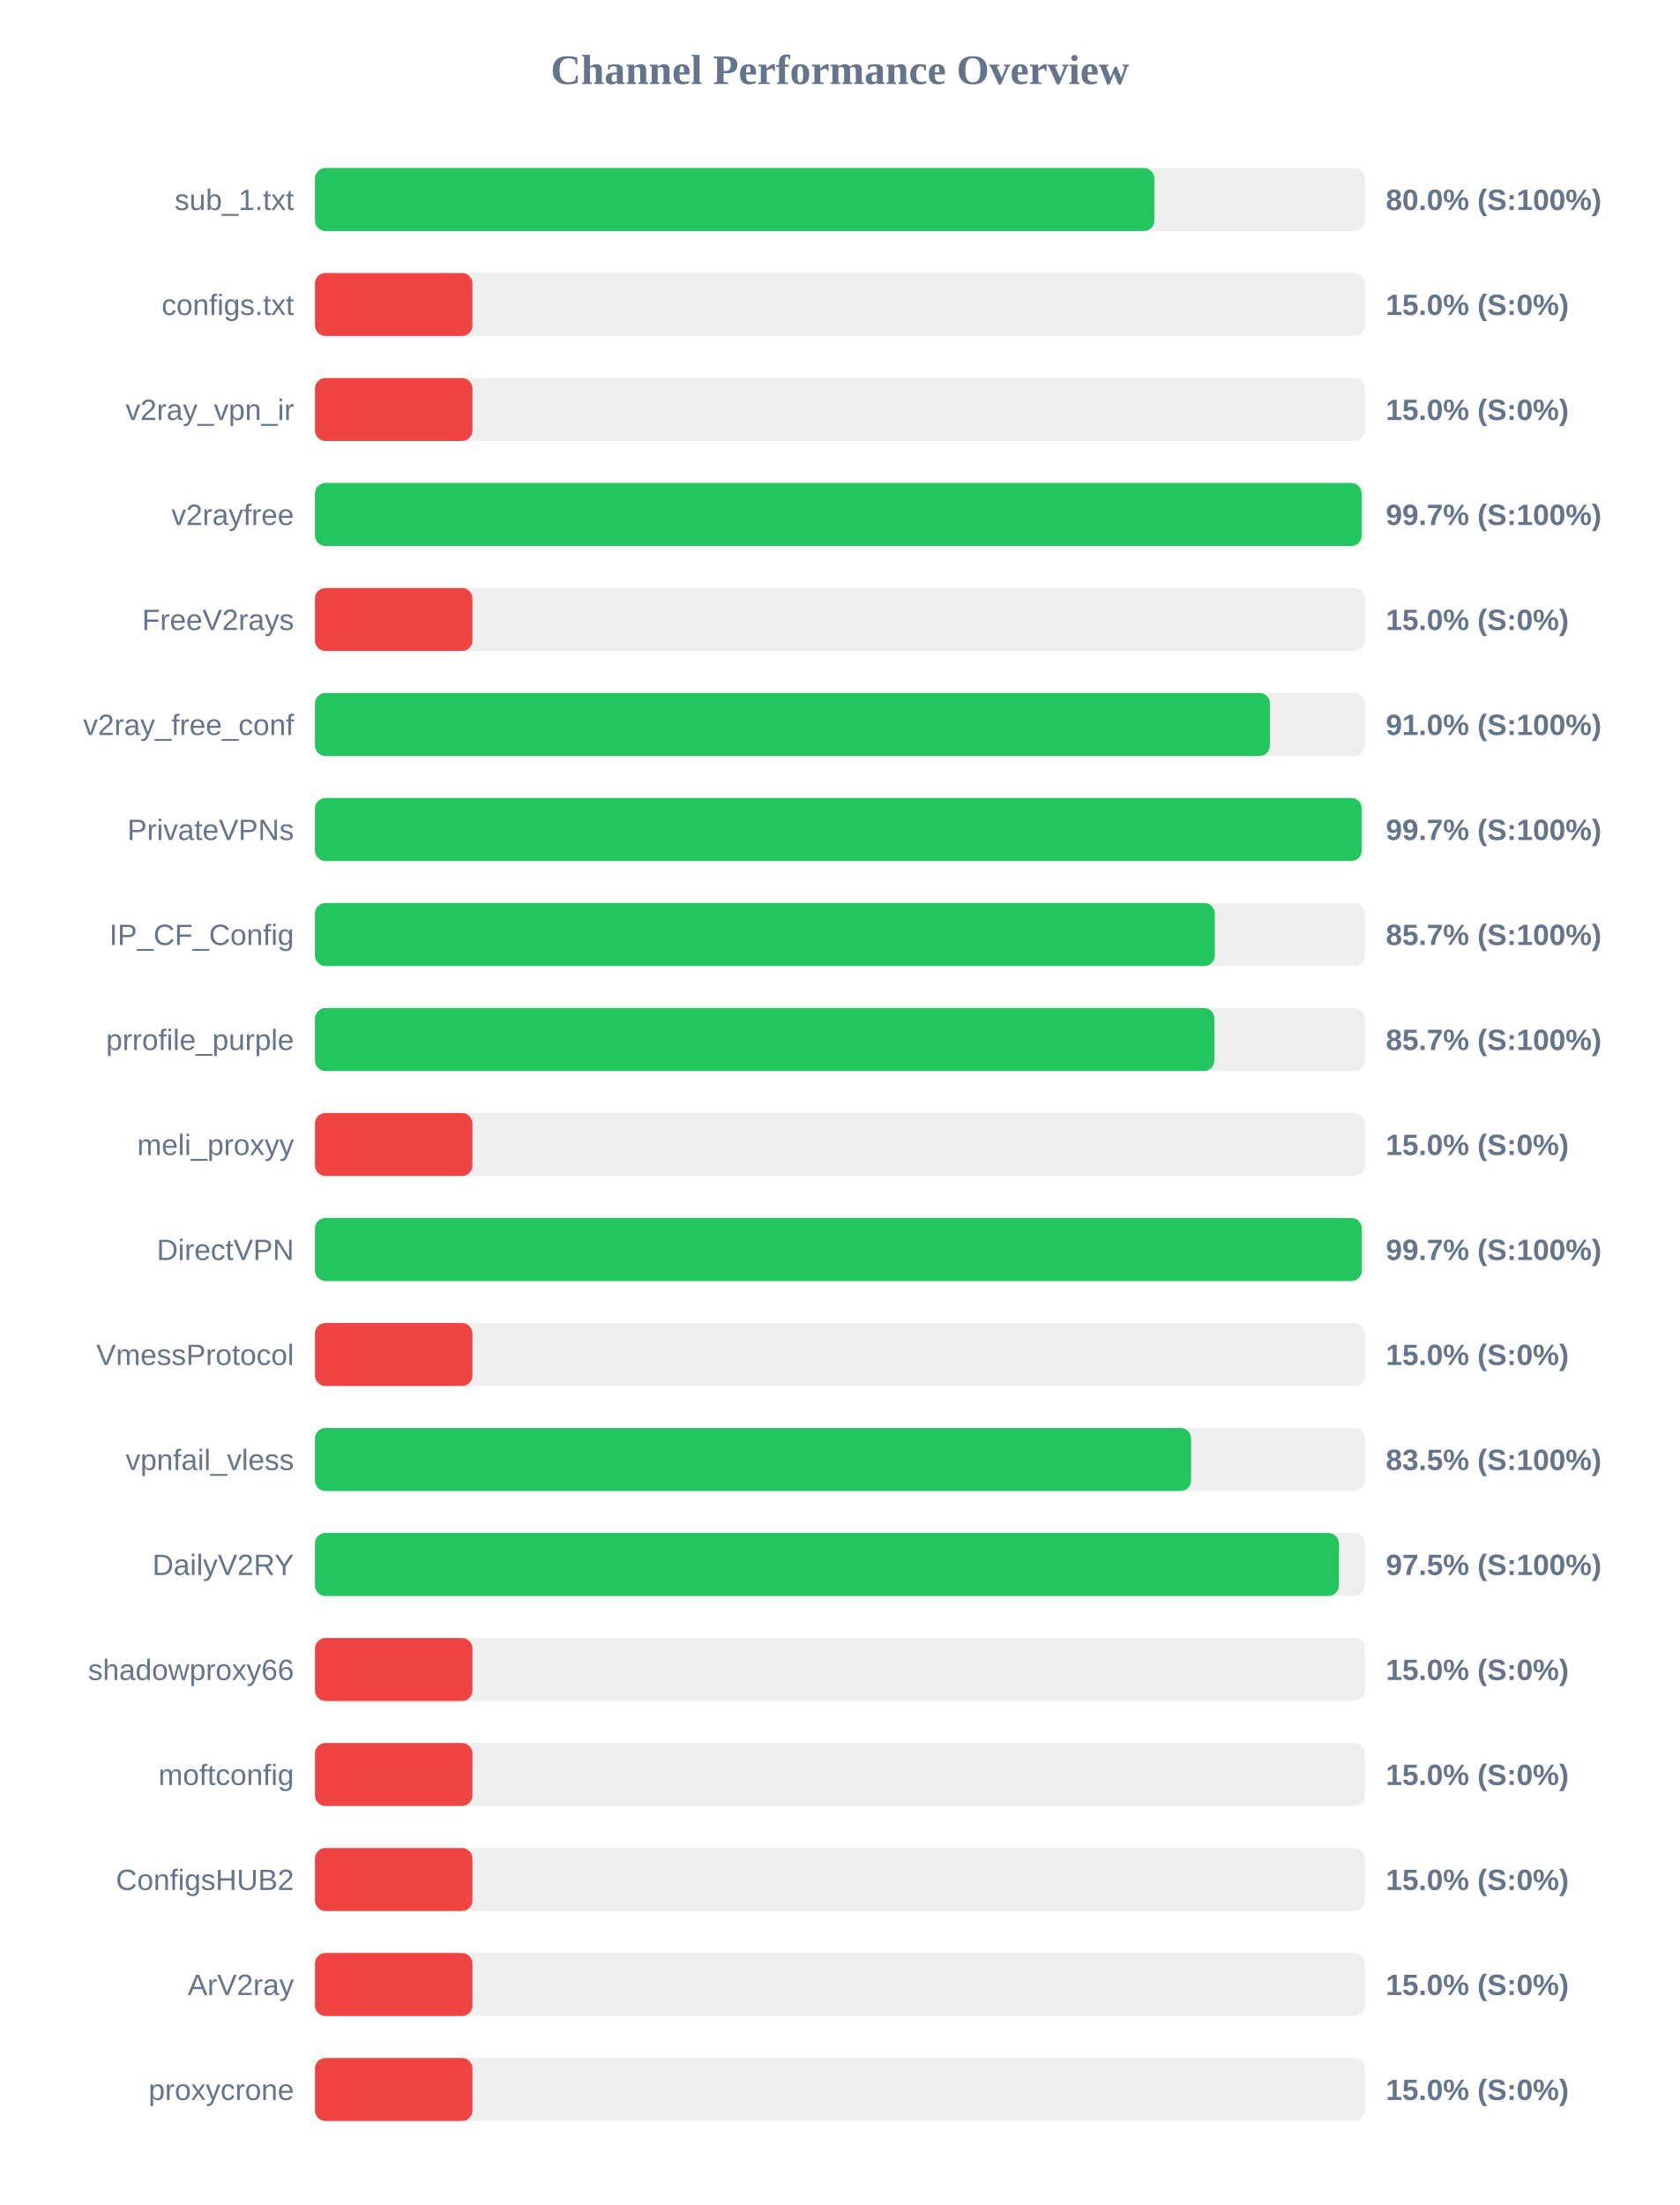
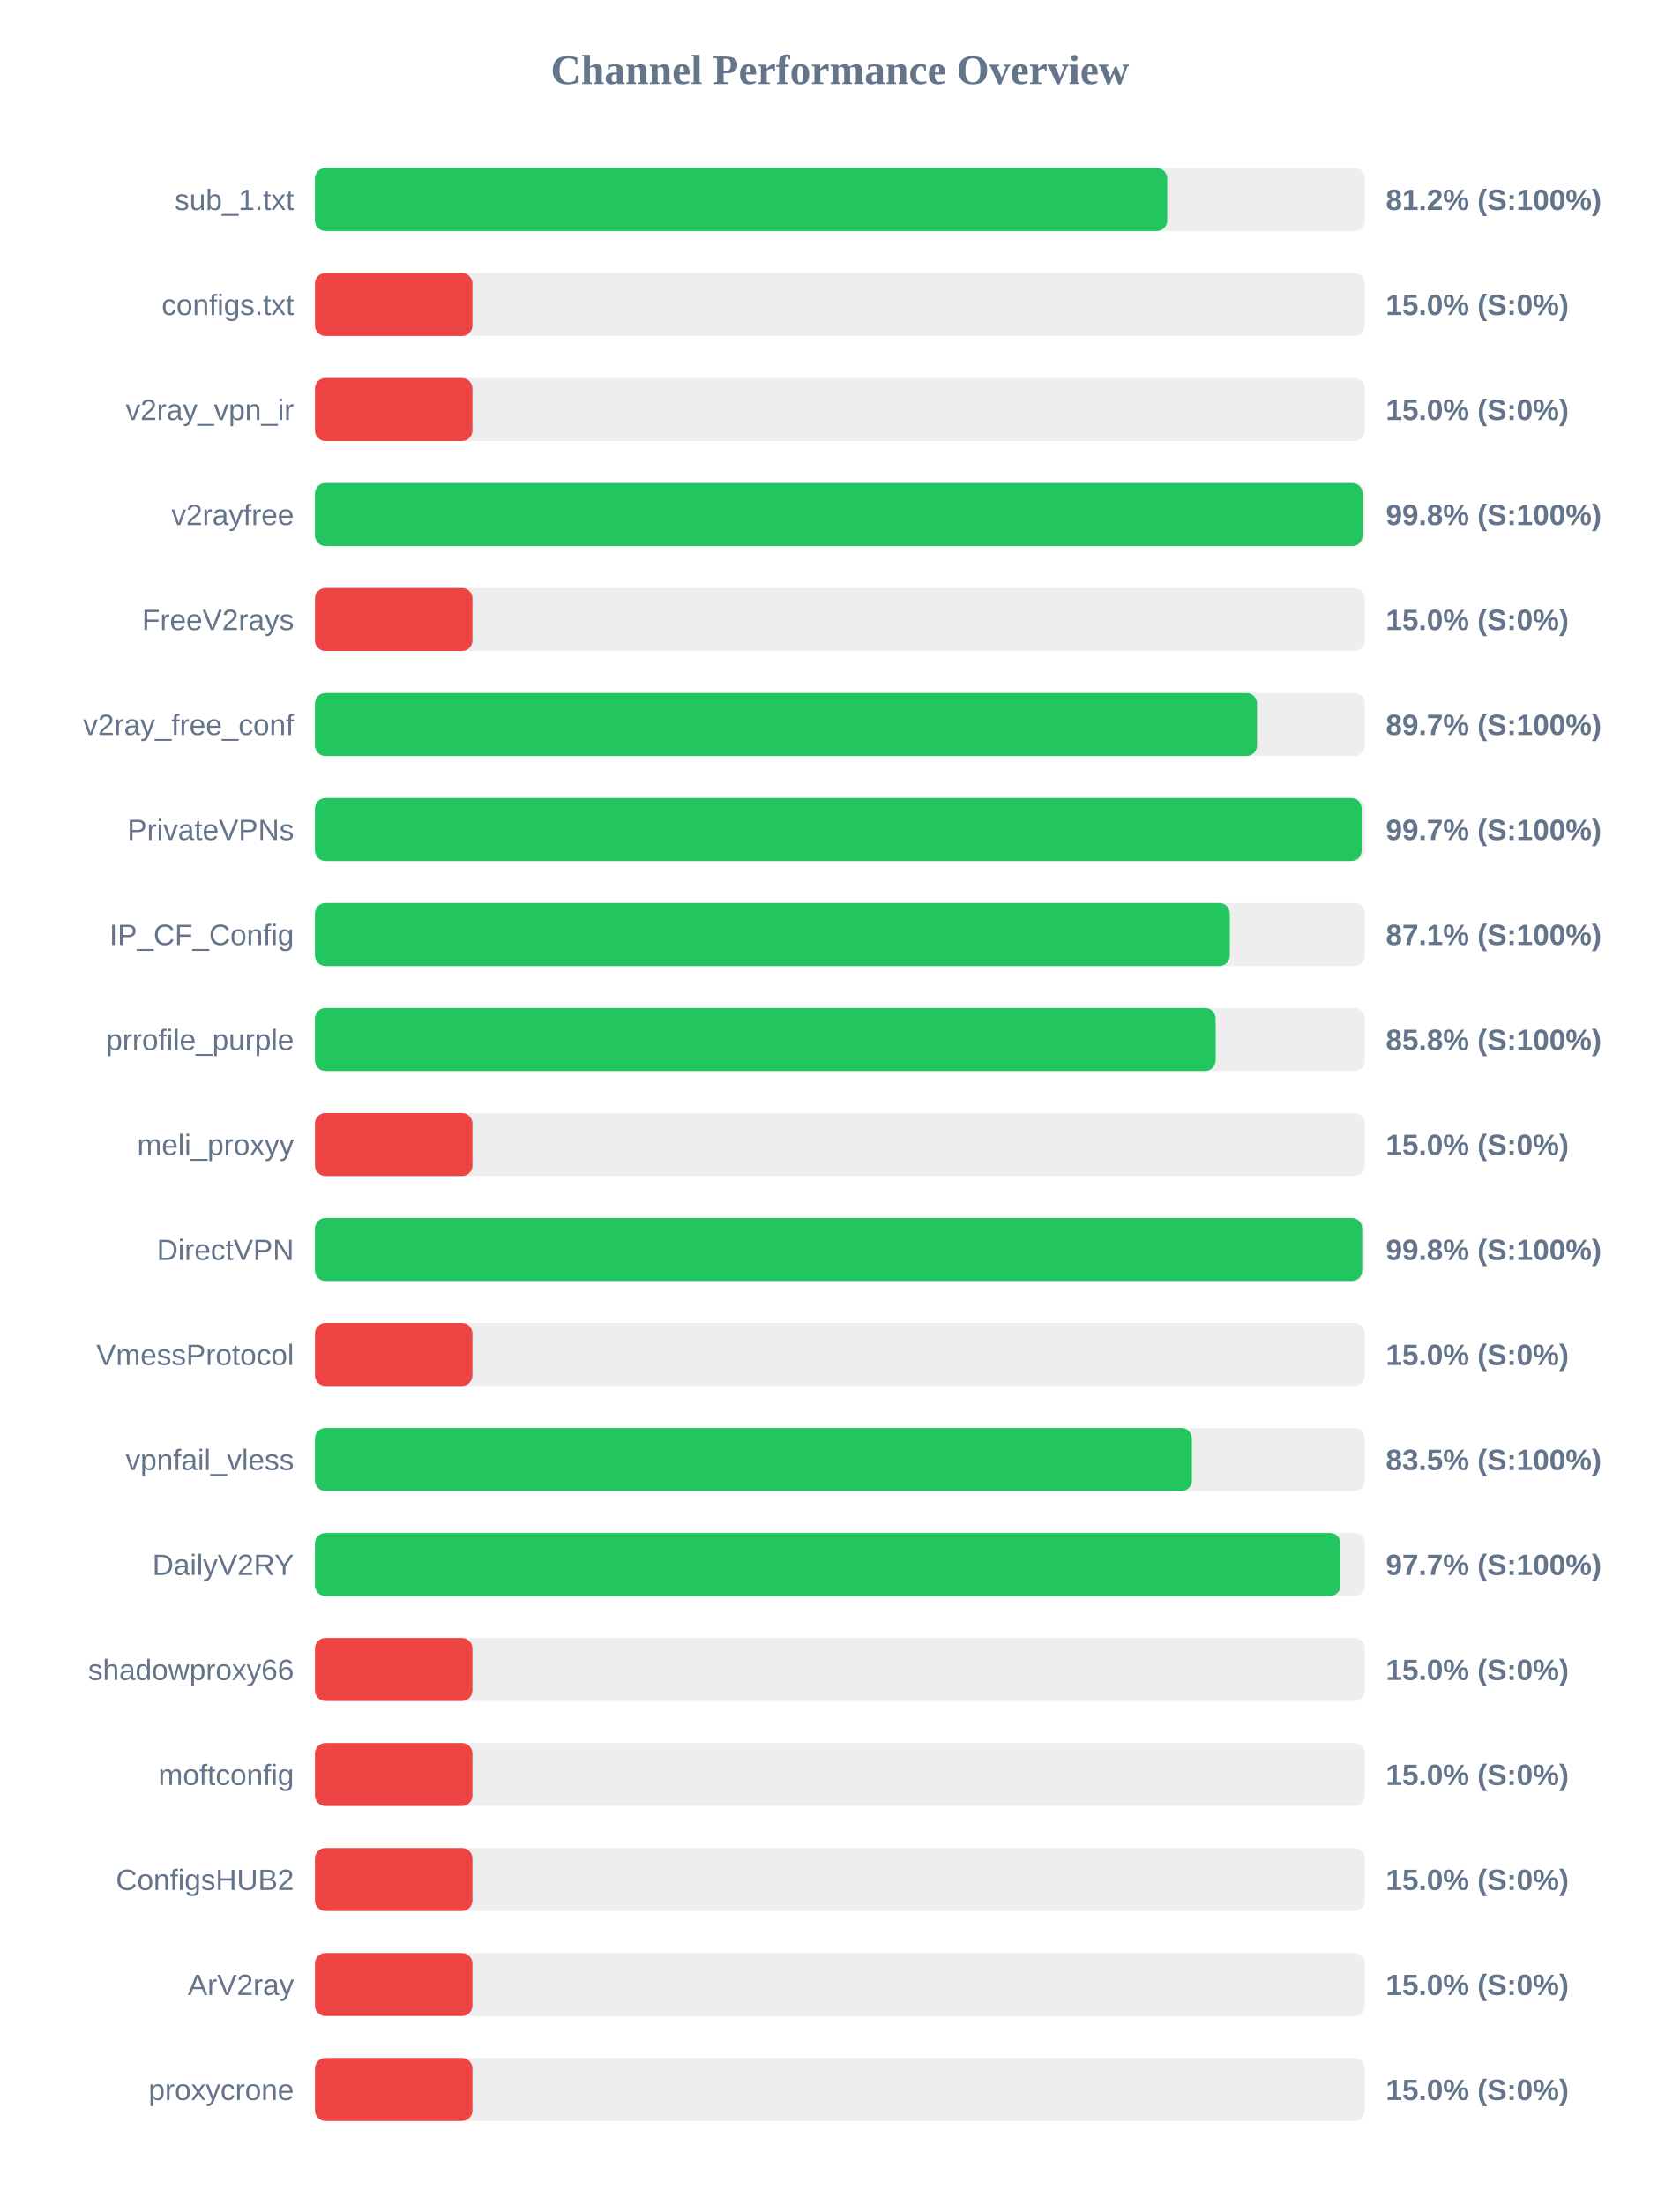
<svg xmlns="http://www.w3.org/2000/svg" width="800" height="1050" version="1.1">
  <style>
        .row { font: 14px Arial; fill: #64748b; }
        .score { font: bold 14px Arial; fill: #64748b; }
    </style>
  <text x="400" y="40" text-anchor="middle" font-size="20px" font-weight="bold" fill="#64748b">Channel Performance Overview</text>
  <rect x="150" y="80" width="500" height="30" fill="#eee" rx="5" />
-   <rect x="150" y="80" width="399.75" height="30" fill="#22c55e" rx="5" />
+   <rect x="150" y="80" width="405.9" height="30" fill="#22c55e" rx="5" />
  <text x="140" y="100" text-anchor="end" class="row">sub_1.txt</text>
-   <text x="660" y="100" text-anchor="start" class="score">80.0% (S:100%)</text>
+   <text x="660" y="100" text-anchor="start" class="score">81.2% (S:100%)</text>
  <rect x="150" y="130" width="500" height="30" fill="#eee" rx="5" />
  <rect x="150" y="130" width="75.0" height="30" fill="#ef4444" rx="5" />
  <text x="140" y="150" text-anchor="end" class="row">configs.txt</text>
  <text x="660" y="150" text-anchor="start" class="score">15.0% (S:0%)</text>
  <rect x="150" y="180" width="500" height="30" fill="#eee" rx="5" />
  <rect x="150" y="180" width="75.0" height="30" fill="#ef4444" rx="5" />
  <text x="140" y="200" text-anchor="end" class="row">v2ray_vpn_ir</text>
  <text x="660" y="200" text-anchor="start" class="score">15.0% (S:0%)</text>
  <rect x="150" y="230" width="500" height="30" fill="#eee" rx="5" />
-   <rect x="150" y="230" width="498.5" height="30" fill="#22c55e" rx="5" />
+   <rect x="150" y="230" width="498.95" height="30" fill="#22c55e" rx="5" />
  <text x="140" y="250" text-anchor="end" class="row">v2rayfree</text>
-   <text x="660" y="250" text-anchor="start" class="score">99.7% (S:100%)</text>
+   <text x="660" y="250" text-anchor="start" class="score">99.8% (S:100%)</text>
  <rect x="150" y="280" width="500" height="30" fill="#eee" rx="5" />
  <rect x="150" y="280" width="75.0" height="30" fill="#ef4444" rx="5" />
  <text x="140" y="300" text-anchor="end" class="row">FreeV2rays</text>
  <text x="660" y="300" text-anchor="start" class="score">15.0% (S:0%)</text>
  <rect x="150" y="330" width="500" height="30" fill="#eee" rx="5" />
-   <rect x="150" y="330" width="454.8" height="30" fill="#22c55e" rx="5" />
+   <rect x="150" y="330" width="448.65" height="30" fill="#22c55e" rx="5" />
  <text x="140" y="350" text-anchor="end" class="row">v2ray_free_conf</text>
-   <text x="660" y="350" text-anchor="start" class="score">91.0% (S:100%)</text>
+   <text x="660" y="350" text-anchor="start" class="score">89.7% (S:100%)</text>
  <rect x="150" y="380" width="500" height="30" fill="#eee" rx="5" />
  <rect x="150" y="380" width="498.5" height="30" fill="#22c55e" rx="5" />
  <text x="140" y="400" text-anchor="end" class="row">PrivateVPNs</text>
  <text x="660" y="400" text-anchor="start" class="score">99.7% (S:100%)</text>
  <rect x="150" y="430" width="500" height="30" fill="#eee" rx="5" />
-   <rect x="150" y="430" width="428.55" height="30" fill="#22c55e" rx="5" />
+   <rect x="150" y="430" width="435.7" height="30" fill="#22c55e" rx="5" />
  <text x="140" y="450" text-anchor="end" class="row">IP_CF_Config</text>
-   <text x="660" y="450" text-anchor="start" class="score">85.7% (S:100%)</text>
+   <text x="660" y="450" text-anchor="start" class="score">87.1% (S:100%)</text>
  <rect x="150" y="480" width="500" height="30" fill="#eee" rx="5" />
-   <rect x="150" y="480" width="428.35" height="30" fill="#22c55e" rx="5" />
+   <rect x="150" y="480" width="428.95" height="30" fill="#22c55e" rx="5" />
  <text x="140" y="500" text-anchor="end" class="row">prrofile_purple</text>
-   <text x="660" y="500" text-anchor="start" class="score">85.7% (S:100%)</text>
+   <text x="660" y="500" text-anchor="start" class="score">85.8% (S:100%)</text>
  <rect x="150" y="530" width="500" height="30" fill="#eee" rx="5" />
  <rect x="150" y="530" width="75.0" height="30" fill="#ef4444" rx="5" />
  <text x="140" y="550" text-anchor="end" class="row">meli_proxyy</text>
  <text x="660" y="550" text-anchor="start" class="score">15.0% (S:0%)</text>
  <rect x="150" y="580" width="500" height="30" fill="#eee" rx="5" />
-   <rect x="150" y="580" width="498.55" height="30" fill="#22c55e" rx="5" />
+   <rect x="150" y="580" width="498.75" height="30" fill="#22c55e" rx="5" />
  <text x="140" y="600" text-anchor="end" class="row">DirectVPN</text>
-   <text x="660" y="600" text-anchor="start" class="score">99.7% (S:100%)</text>
+   <text x="660" y="600" text-anchor="start" class="score">99.8% (S:100%)</text>
  <rect x="150" y="630" width="500" height="30" fill="#eee" rx="5" />
  <rect x="150" y="630" width="75.0" height="30" fill="#ef4444" rx="5" />
  <text x="140" y="650" text-anchor="end" class="row">VmessProtocol</text>
  <text x="660" y="650" text-anchor="start" class="score">15.0% (S:0%)</text>
  <rect x="150" y="680" width="500" height="30" fill="#eee" rx="5" />
-   <rect x="150" y="680" width="417.25" height="30" fill="#22c55e" rx="5" />
+   <rect x="150" y="680" width="417.65" height="30" fill="#22c55e" rx="5" />
  <text x="140" y="700" text-anchor="end" class="row">vpnfail_vless</text>
  <text x="660" y="700" text-anchor="start" class="score">83.5% (S:100%)</text>
  <rect x="150" y="730" width="500" height="30" fill="#eee" rx="5" />
-   <rect x="150" y="730" width="487.65" height="30" fill="#22c55e" rx="5" />
+   <rect x="150" y="730" width="488.4" height="30" fill="#22c55e" rx="5" />
  <text x="140" y="750" text-anchor="end" class="row">DailyV2RY</text>
-   <text x="660" y="750" text-anchor="start" class="score">97.5% (S:100%)</text>
+   <text x="660" y="750" text-anchor="start" class="score">97.7% (S:100%)</text>
  <rect x="150" y="780" width="500" height="30" fill="#eee" rx="5" />
  <rect x="150" y="780" width="75.0" height="30" fill="#ef4444" rx="5" />
  <text x="140" y="800" text-anchor="end" class="row">shadowproxy66</text>
  <text x="660" y="800" text-anchor="start" class="score">15.0% (S:0%)</text>
  <rect x="150" y="830" width="500" height="30" fill="#eee" rx="5" />
  <rect x="150" y="830" width="75.0" height="30" fill="#ef4444" rx="5" />
  <text x="140" y="850" text-anchor="end" class="row">moftconfig</text>
  <text x="660" y="850" text-anchor="start" class="score">15.0% (S:0%)</text>
  <rect x="150" y="880" width="500" height="30" fill="#eee" rx="5" />
  <rect x="150" y="880" width="75.0" height="30" fill="#ef4444" rx="5" />
  <text x="140" y="900" text-anchor="end" class="row">ConfigsHUB2</text>
  <text x="660" y="900" text-anchor="start" class="score">15.0% (S:0%)</text>
  <rect x="150" y="930" width="500" height="30" fill="#eee" rx="5" />
  <rect x="150" y="930" width="75.0" height="30" fill="#ef4444" rx="5" />
  <text x="140" y="950" text-anchor="end" class="row">ArV2ray</text>
  <text x="660" y="950" text-anchor="start" class="score">15.0% (S:0%)</text>
  <rect x="150" y="980" width="500" height="30" fill="#eee" rx="5" />
  <rect x="150" y="980" width="75.0" height="30" fill="#ef4444" rx="5" />
  <text x="140" y="1000" text-anchor="end" class="row">proxycrone</text>
  <text x="660" y="1000" text-anchor="start" class="score">15.0% (S:0%)</text>
</svg>
